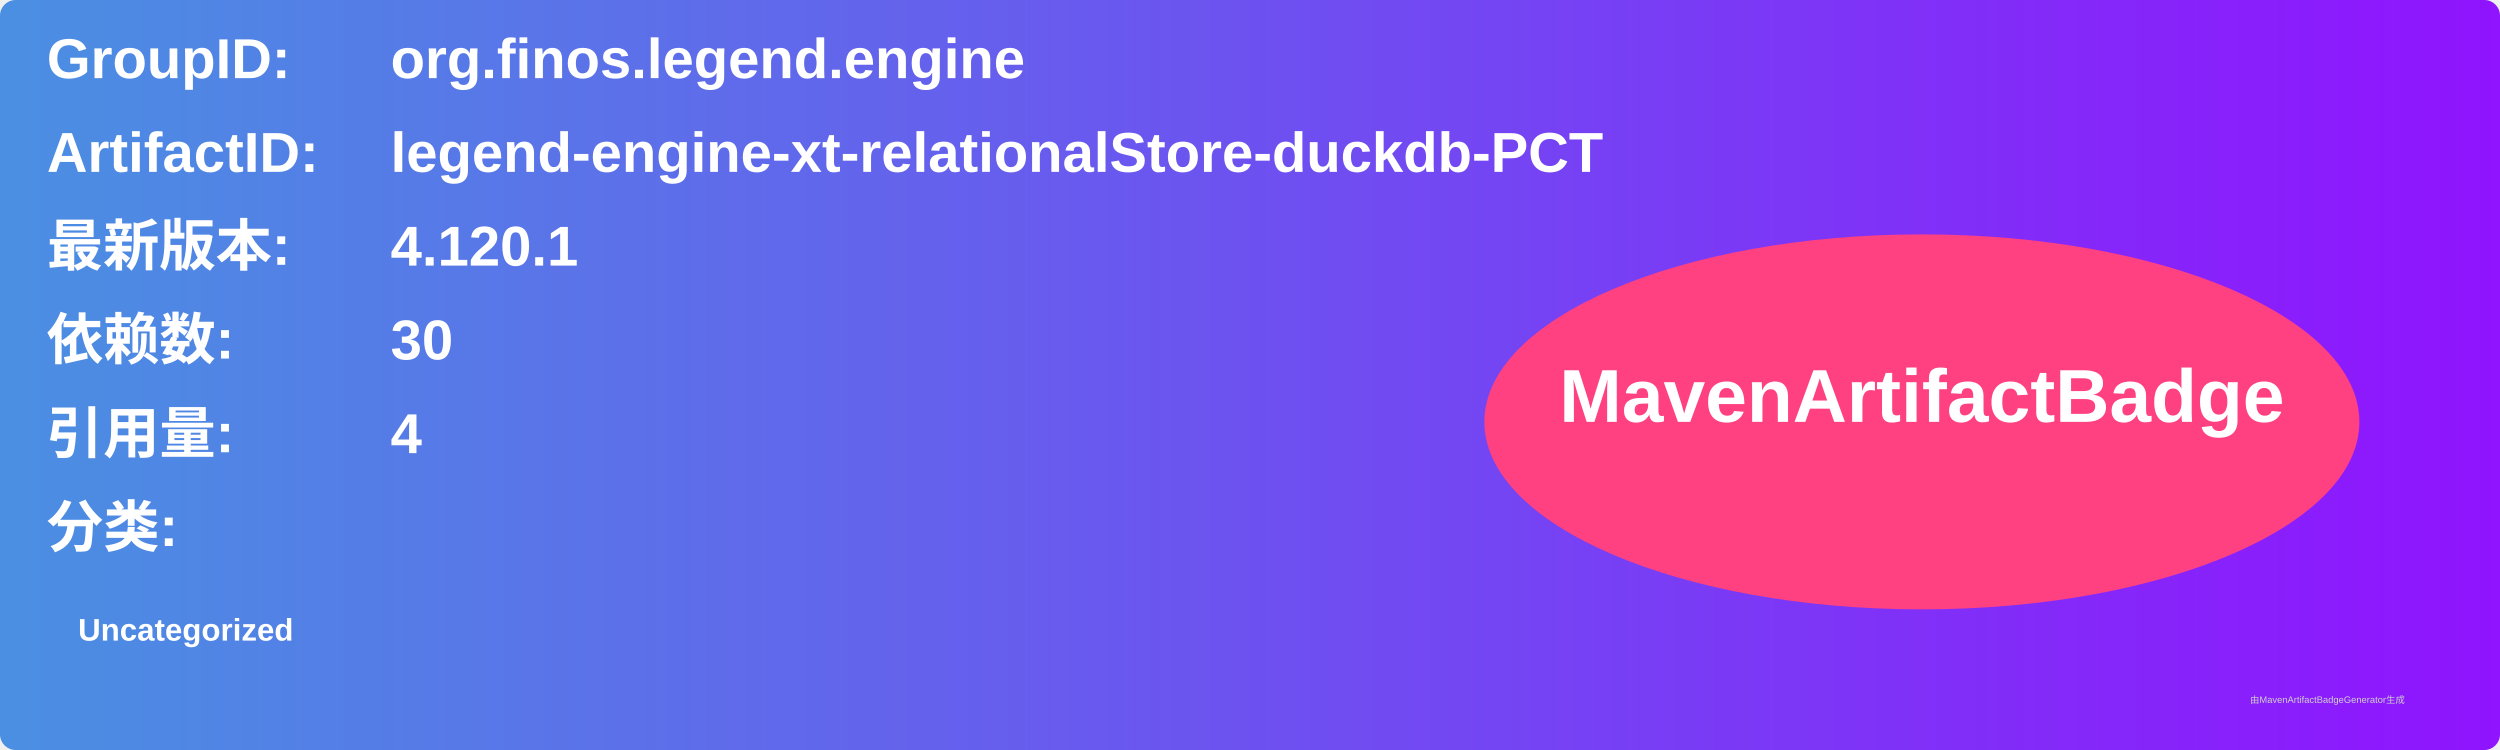
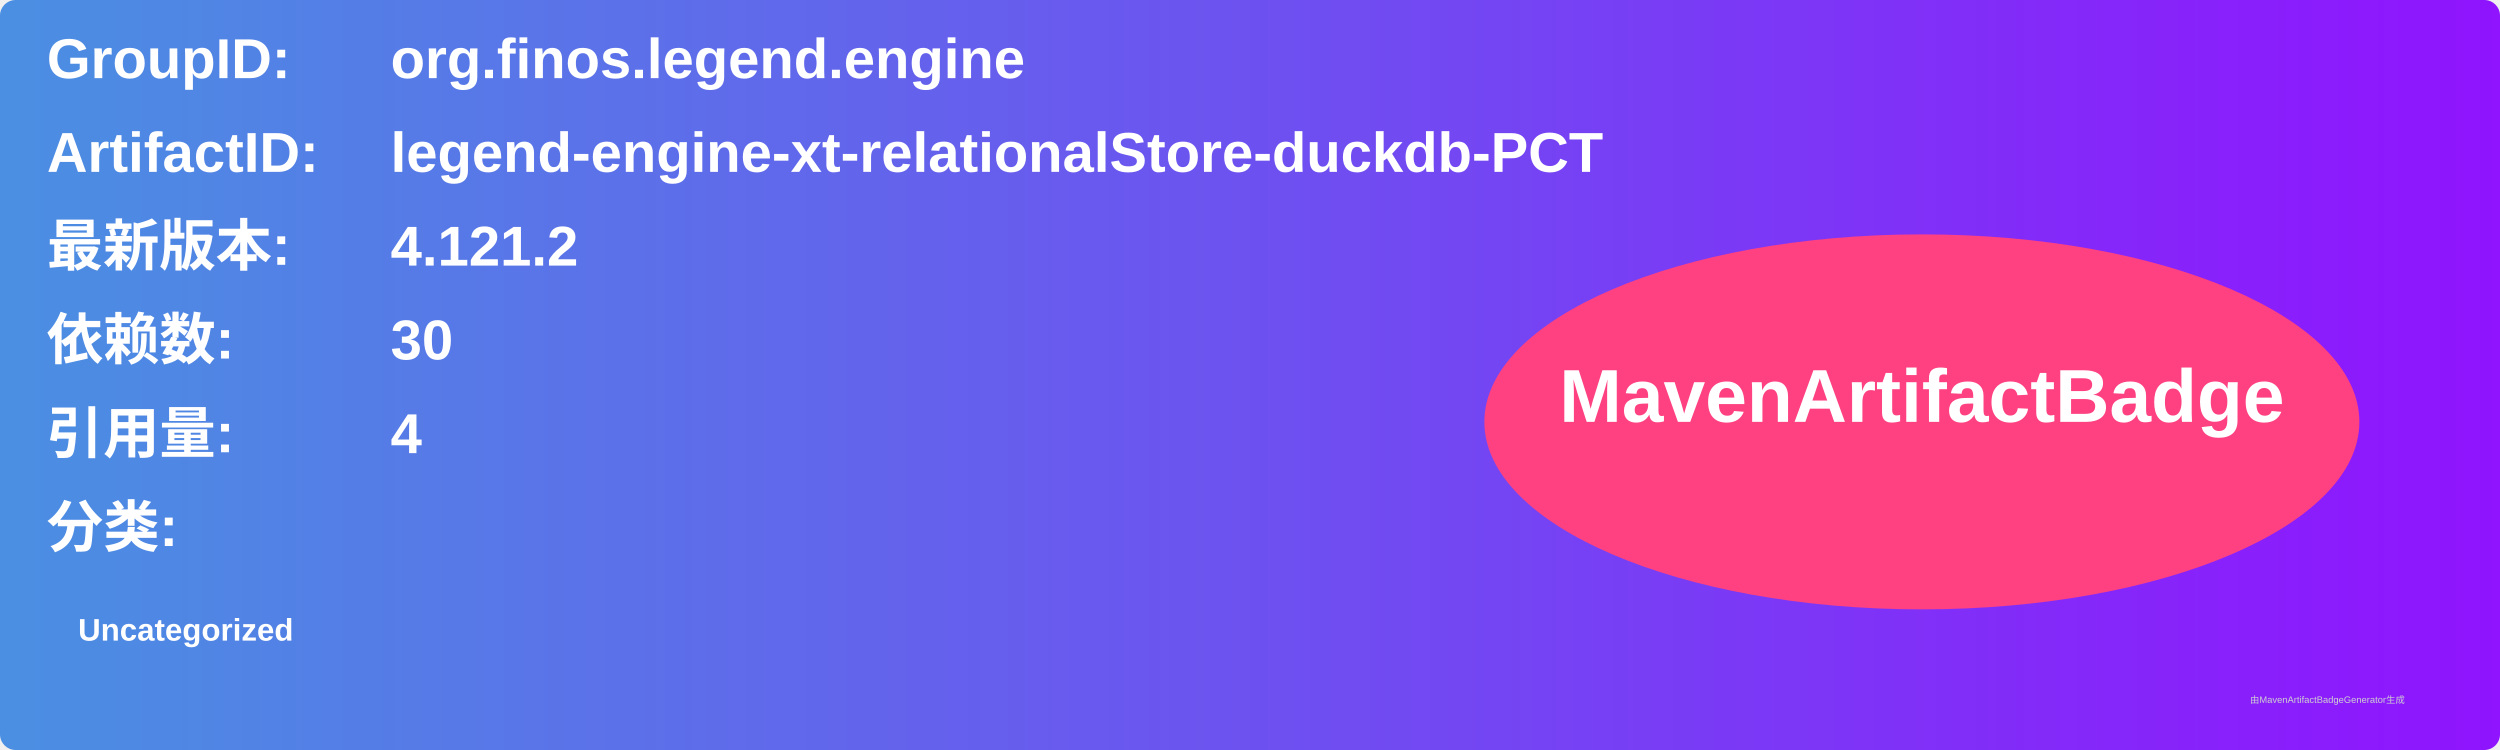
<svg xmlns="http://www.w3.org/2000/svg" width="800" height="240" viewBox="0 0 800 240">
  <linearGradient id="grad" x1="0%" y1="0%" x2="100%" y2="0%">
    <stop offset="0%" stop-color="#4a90e2" />
    <stop offset="100%" stop-color="#9013fe" />
  </linearGradient>
  <rect width="100%" height="100%" rx="5" ry="5" fill="url(#grad)" />
  <g transform="translate(15, 15)">
    <text x="0" y="10" font-family="Arial" font-size="18" fill="white" font-weight="bold" width="260">GroupID:</text>
    <text x="110" y="10" font-family="Arial" font-size="18" fill="white" font-weight="bold" width="460">org.finos.legend.engine</text>
    <text x="0" y="40" font-family="Arial" font-size="18" fill="white" font-weight="bold" width="260">ArtifactID:</text>
    <text x="110" y="40" font-family="Arial" font-size="18" fill="white" font-weight="bold" width="460">legend-engine-xt-relationalStore-duckdb-PCT</text>
    <text x="0" y="70" font-family="Arial" font-size="18" fill="white" font-weight="bold">最新版本:</text>
    <text x="110" y="70" font-family="Arial" font-size="18" fill="white" font-weight="bold">
-       <tspan font-weight="bold">4.120.1</tspan>
+       <tspan font-weight="bold">4.121.2</tspan>
    </text>
    <text x="0" y="100" font-family="Arial" font-size="18" fill="white" font-weight="bold">依赖数: </text>
    <text x="110" y="100" font-family="Arial" font-size="18" fill="white">
      <tspan font-weight="bold">30</tspan>
    </text>
    <text x="0" y="130" font-family="Arial" font-size="18" fill="white" font-weight="bold">引用量: </text>
    <text x="110" y="130" font-family="Arial" font-size="18" fill="white">
      <tspan font-weight="bold">4</tspan>
    </text>
    <text x="0" y="160" font-family="Arial" font-size="18" fill="white" font-weight="bold">分类:</text>
    <text x="10" y="190" font-family="Arial" font-size="10" fill="white">
      <tspan font-weight="bold">Uncategorized</tspan>
    </text>
    <ellipse cx="600" cy="120" rx="140" ry="60" fill="#ff4081" />
    <text x="600" y="120" text-anchor="middle" font-family="Arial" font-size="24" fill="white" font-weight="bold">MavenArtifactBadge</text>
  </g>
  <text x="720" y="225" font-family="Arial" font-size="3" fill="#d0d0d0">由MavenArtifactBadgeGenerator生成</text>
</svg>
